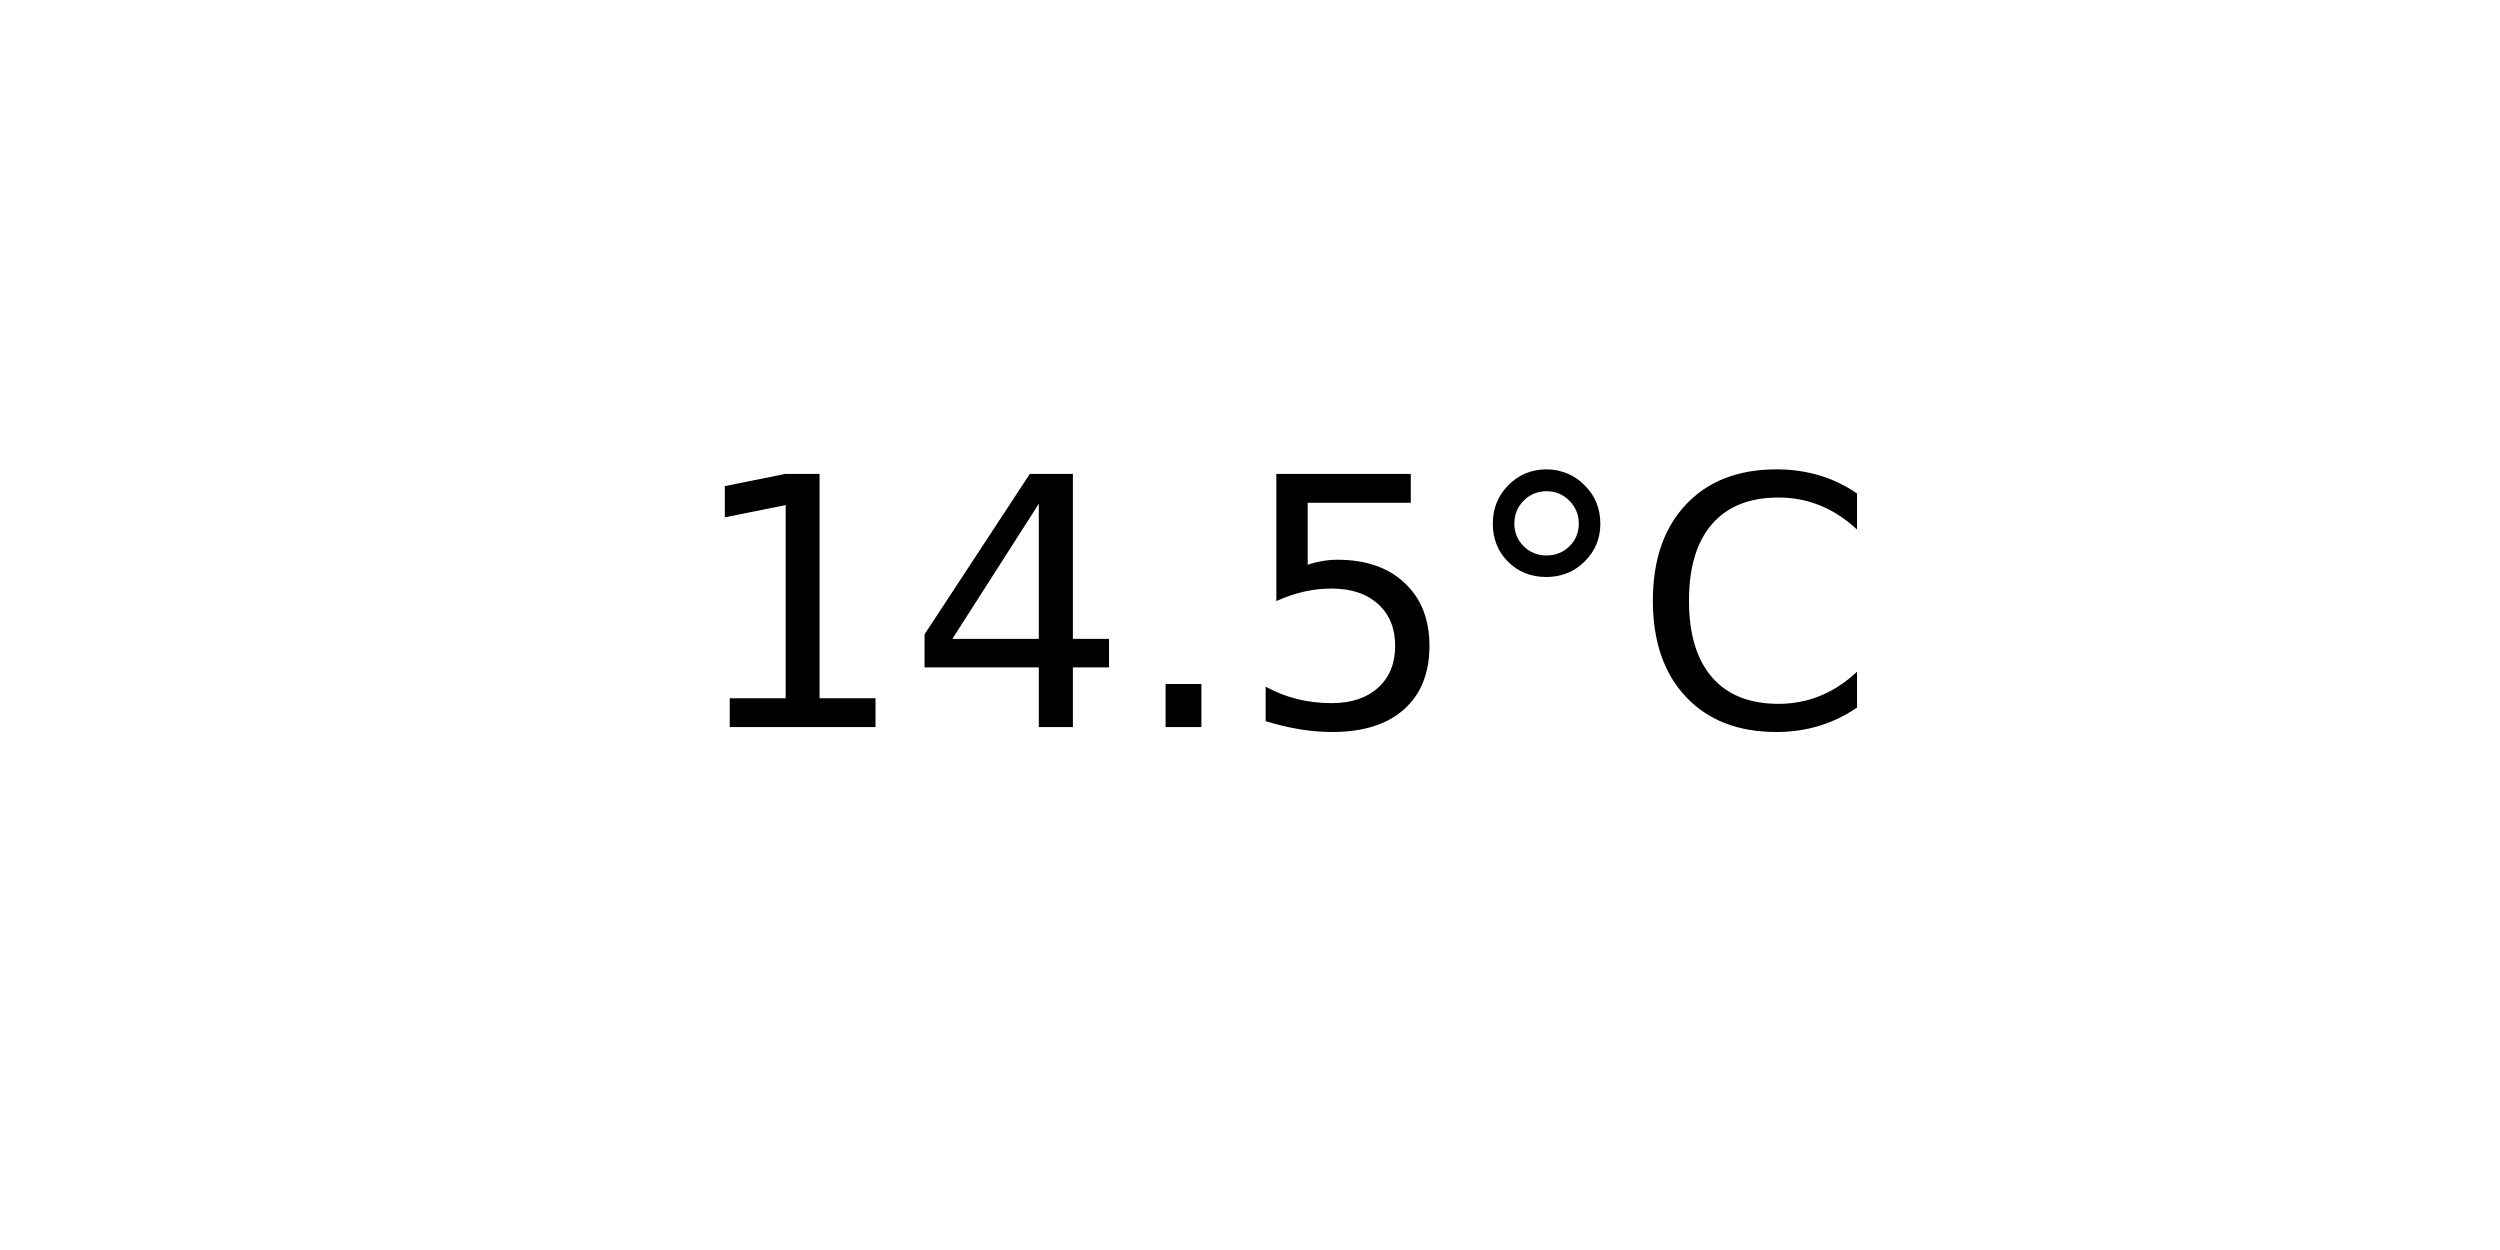
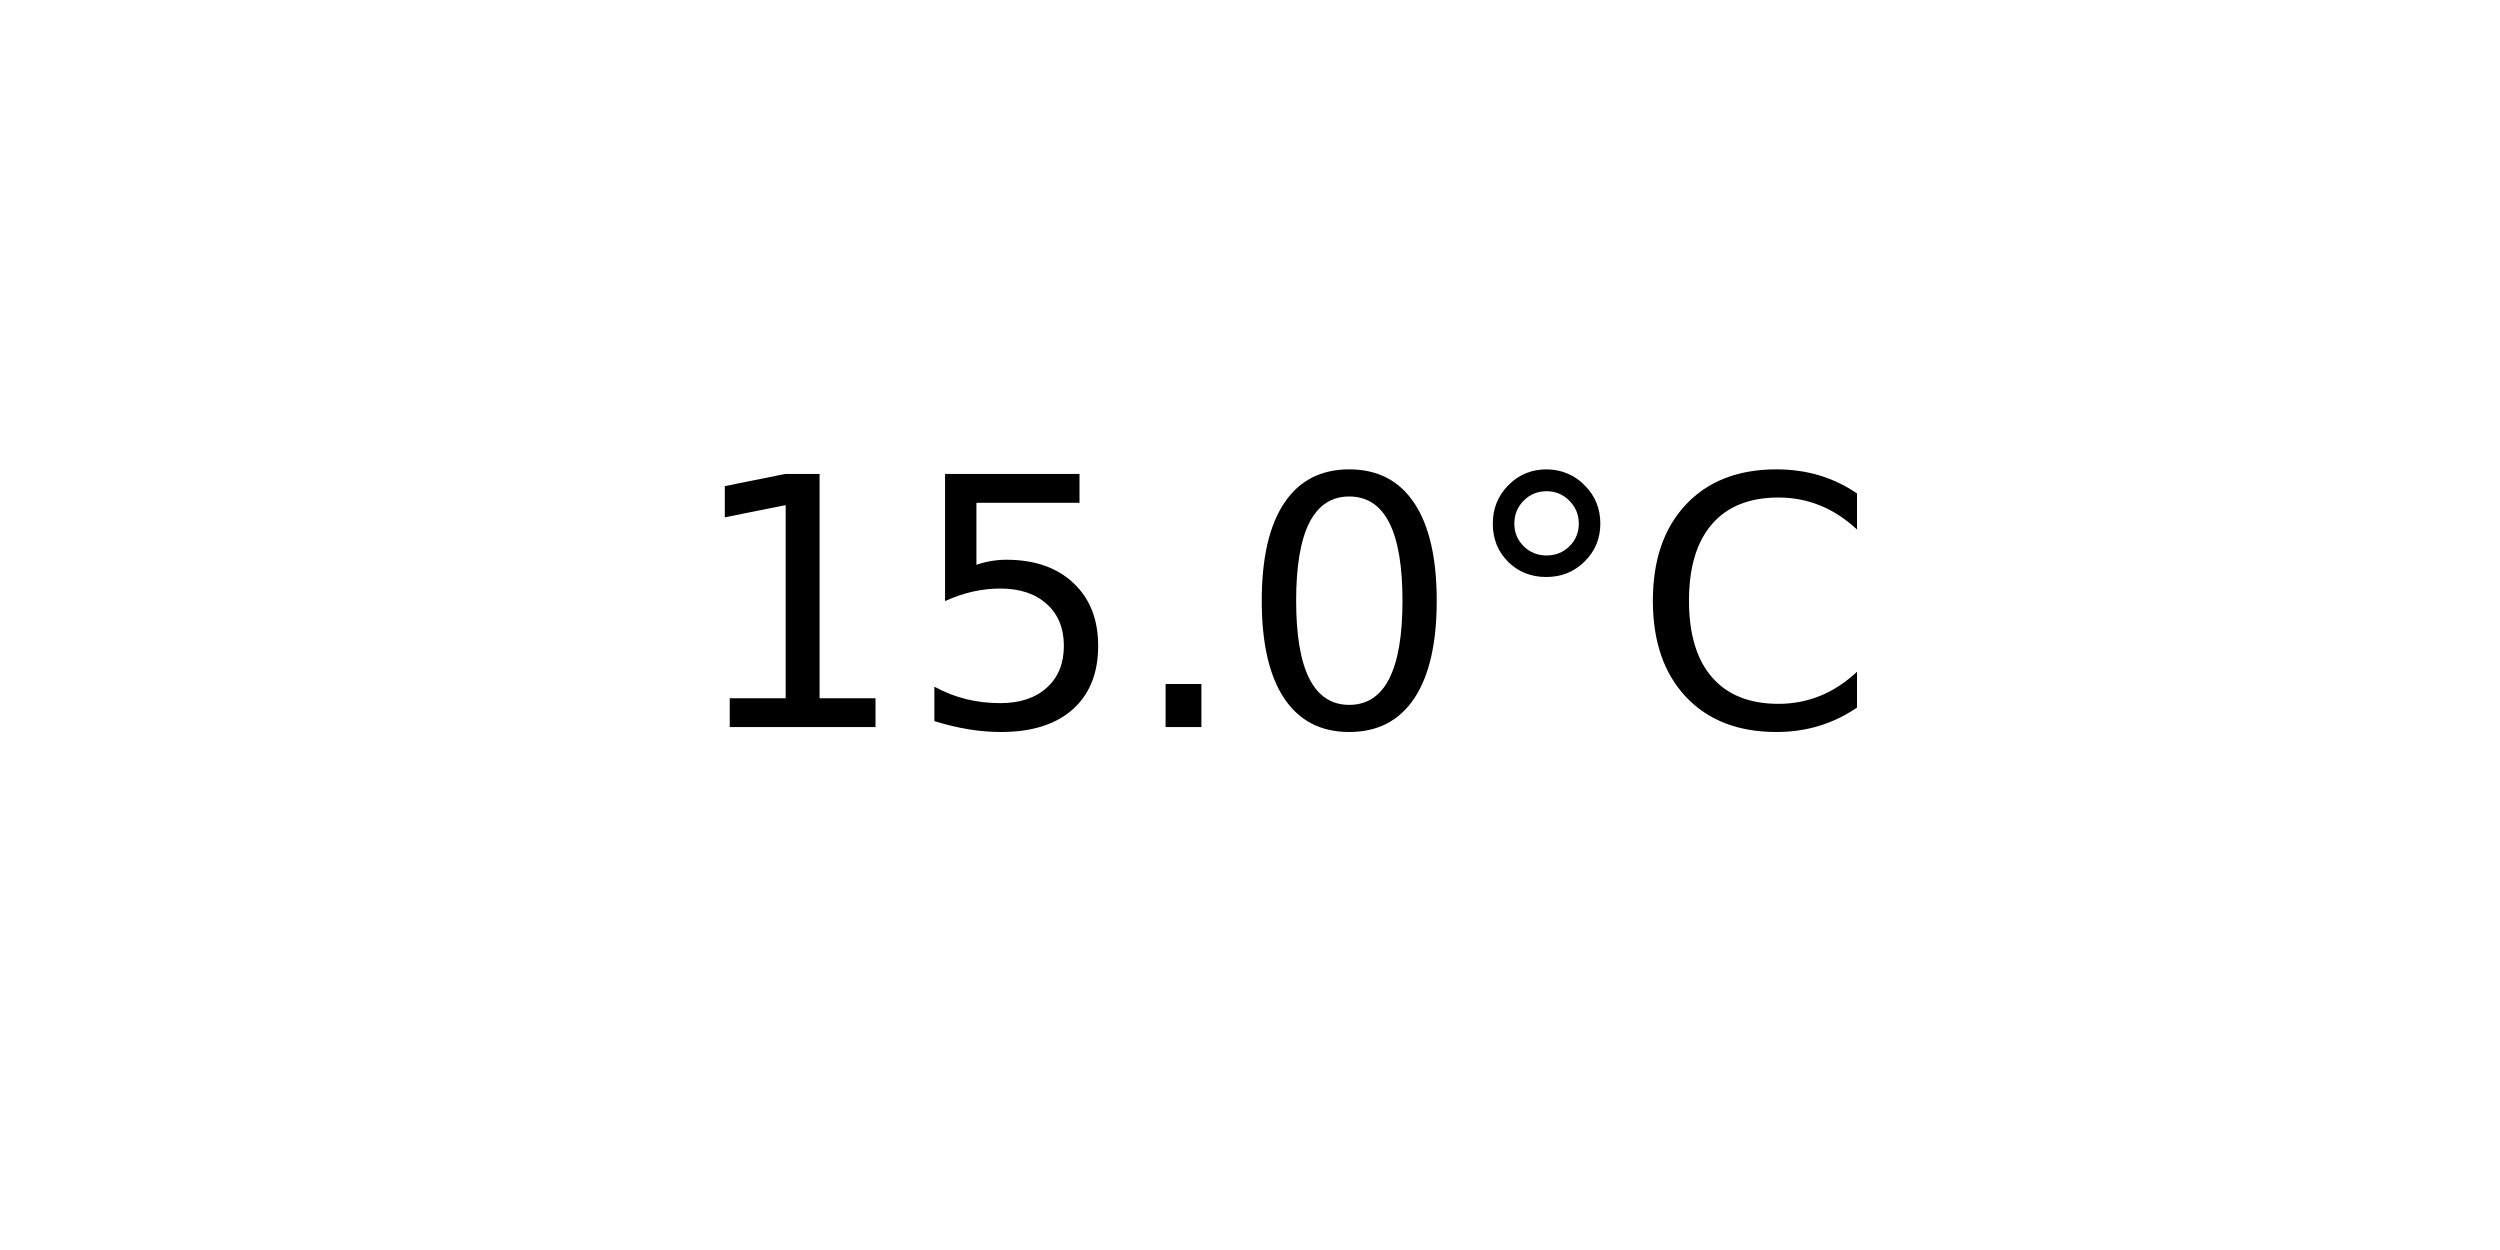
<svg xmlns="http://www.w3.org/2000/svg" xmlns:xlink="http://www.w3.org/1999/xlink" width="72pt" height="36pt" viewBox="0 0 72 36" version="1.1">
  <defs>
    <style type="text/css">*{stroke-linejoin: round; stroke-linecap: butt}</style>
  </defs>
  <g id="figure_1">
    <g id="axes_1">
      <g id="text_1">
        <g transform="translate(19.77578 20.93937) scale(0.1 -0.1)">
          <defs>
            <path id="DejaVuSans-31" d="M 794 531  L 1825 531  L 1825 4091  L 703 3866  L 703 4441  L 1819 4666  L 2450 4666  L 2450 531  L 3481 531  L 3481 0  L 794 0  L 794 531  z " transform="scale(0.015625)" />
-             <path id="DejaVuSans-34" d="M 2419 4116  L 825 1625  L 2419 1625  L 2419 4116  z M 2253 4666  L 3047 4666  L 3047 1625  L 3713 1625  L 3713 1100  L 3047 1100  L 3047 0  L 2419 0  L 2419 1100  L 313 1100  L 313 1709  L 2253 4666  z " transform="scale(0.015625)" />
+             <path id="DejaVuSans-35" d="M 691 4666  L 3169 4666  L 3169 4134  L 1269 4134  L 1269 2991  Q 1406 3038 1543 3061  Q 1681 3084 1819 3084  Q 2600 3084 3056 2656  Q 3513 2228 3513 1497  Q 3513 744 3044 326  Q 2575 -91 1722 -91  Q 1428 -91 1123 -41  Q 819 9 494 109  L 494 744  Q 775 591 1075 516  Q 1375 441 1709 441  Q 2250 441 2565 725  Q 2881 1009 2881 1497  Q 2881 1984 2565 2268  Q 2250 2553 1709 2553  Q 1456 2553 1204 2497  Q 953 2441 691 2322  L 691 4666  z " transform="scale(0.015625)" />
            <path id="DejaVuSans-2e" d="M 684 794  L 1344 794  L 1344 0  L 684 0  L 684 794  z " transform="scale(0.015625)" />
-             <path id="DejaVuSans-35" d="M 691 4666  L 3169 4666  L 3169 4134  L 1269 4134  L 1269 2991  Q 1406 3038 1543 3061  Q 1681 3084 1819 3084  Q 2600 3084 3056 2656  Q 3513 2228 3513 1497  Q 3513 744 3044 326  Q 2575 -91 1722 -91  Q 1428 -91 1123 -41  Q 819 9 494 109  L 494 744  Q 775 591 1075 516  Q 1375 441 1709 441  Q 2250 441 2565 725  Q 2881 1009 2881 1497  Q 2881 1984 2565 2268  Q 2250 2553 1709 2553  Q 1456 2553 1204 2497  Q 953 2441 691 2322  L 691 4666  z " transform="scale(0.015625)" />
+             <path id="DejaVuSans-30" d="M 2034 4250  Q 1547 4250 1301 3770  Q 1056 3291 1056 2328  Q 1056 1369 1301 889  Q 1547 409 2034 409  Q 2525 409 2770 889  Q 3016 1369 3016 2328  Q 3016 3291 2770 3770  Q 2525 4250 2034 4250  z M 2034 4750  Q 2819 4750 3233 4129  Q 3647 3509 3647 2328  Q 3647 1150 3233 529  Q 2819 -91 2034 -91  Q 1250 -91 836 529  Q 422 1150 422 2328  Q 422 3509 836 4129  Q 1250 4750 2034 4750  z " transform="scale(0.015625)" />
            <path id="DejaVuSans-b0" d="M 1600 4347  Q 1350 4347 1178 4173  Q 1006 4000 1006 3750  Q 1006 3503 1178 3333  Q 1350 3163 1600 3163  Q 1850 3163 2022 3333  Q 2194 3503 2194 3750  Q 2194 3997 2020 4172  Q 1847 4347 1600 4347  z M 1600 4750  Q 1800 4750 1984 4673  Q 2169 4597 2303 4453  Q 2447 4313 2519 4134  Q 2591 3956 2591 3750  Q 2591 3338 2302 3052  Q 2013 2766 1594 2766  Q 1172 2766 890 3047  Q 609 3328 609 3750  Q 609 4169 896 4459  Q 1184 4750 1600 4750  z " transform="scale(0.015625)" />
            <path id="DejaVuSans-43" d="M 4122 4306  L 4122 3641  Q 3803 3938 3442 4084  Q 3081 4231 2675 4231  Q 1875 4231 1450 3742  Q 1025 3253 1025 2328  Q 1025 1406 1450 917  Q 1875 428 2675 428  Q 3081 428 3442 575  Q 3803 722 4122 1019  L 4122 359  Q 3791 134 3420 21  Q 3050 -91 2638 -91  Q 1578 -91 968 557  Q 359 1206 359 2328  Q 359 3453 968 4101  Q 1578 4750 2638 4750  Q 3056 4750 3426 4639  Q 3797 4528 4122 4306  z " transform="scale(0.015625)" />
          </defs>
          <use xlink:href="#DejaVuSans-31" />
-           <use xlink:href="#DejaVuSans-34" x="63.623" />
+           <use xlink:href="#DejaVuSans-35" x="63.623" />
          <use xlink:href="#DejaVuSans-2e" x="127.246" />
-           <use xlink:href="#DejaVuSans-35" x="159.033" />
+           <use xlink:href="#DejaVuSans-30" x="159.033" />
          <use xlink:href="#DejaVuSans-b0" x="222.656" />
          <use xlink:href="#DejaVuSans-43" x="272.656" />
        </g>
      </g>
    </g>
  </g>
</svg>
